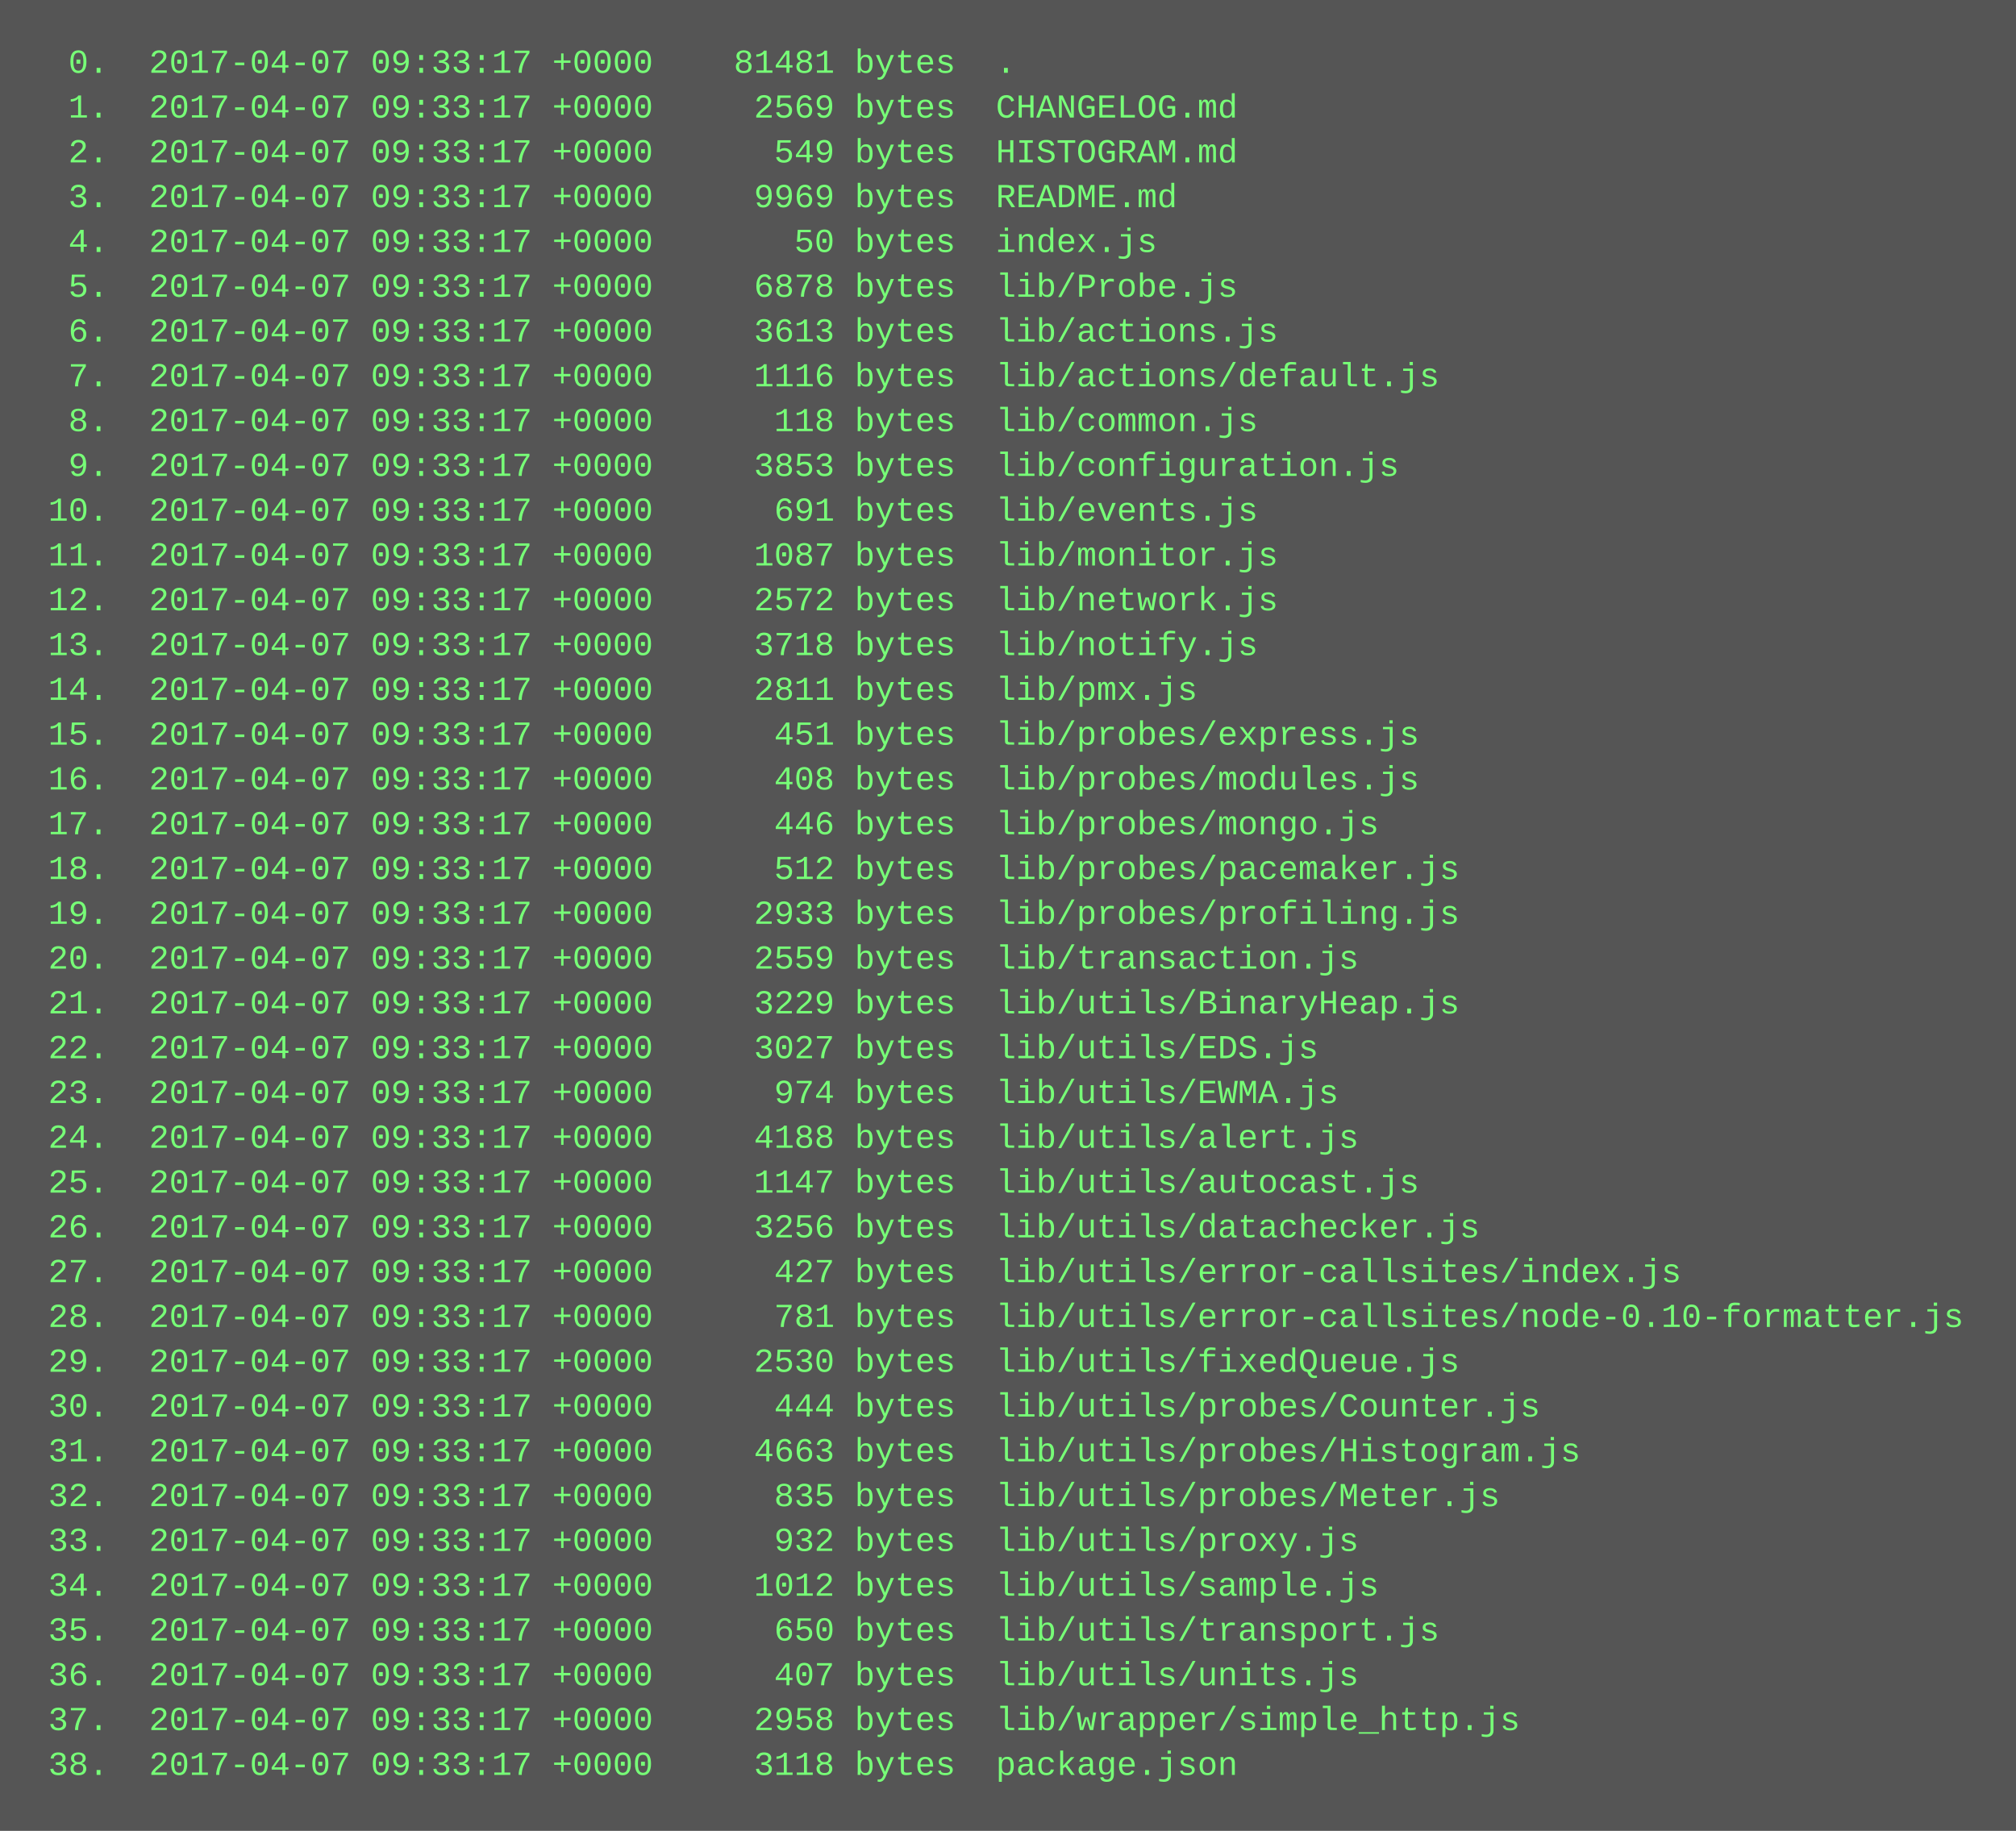
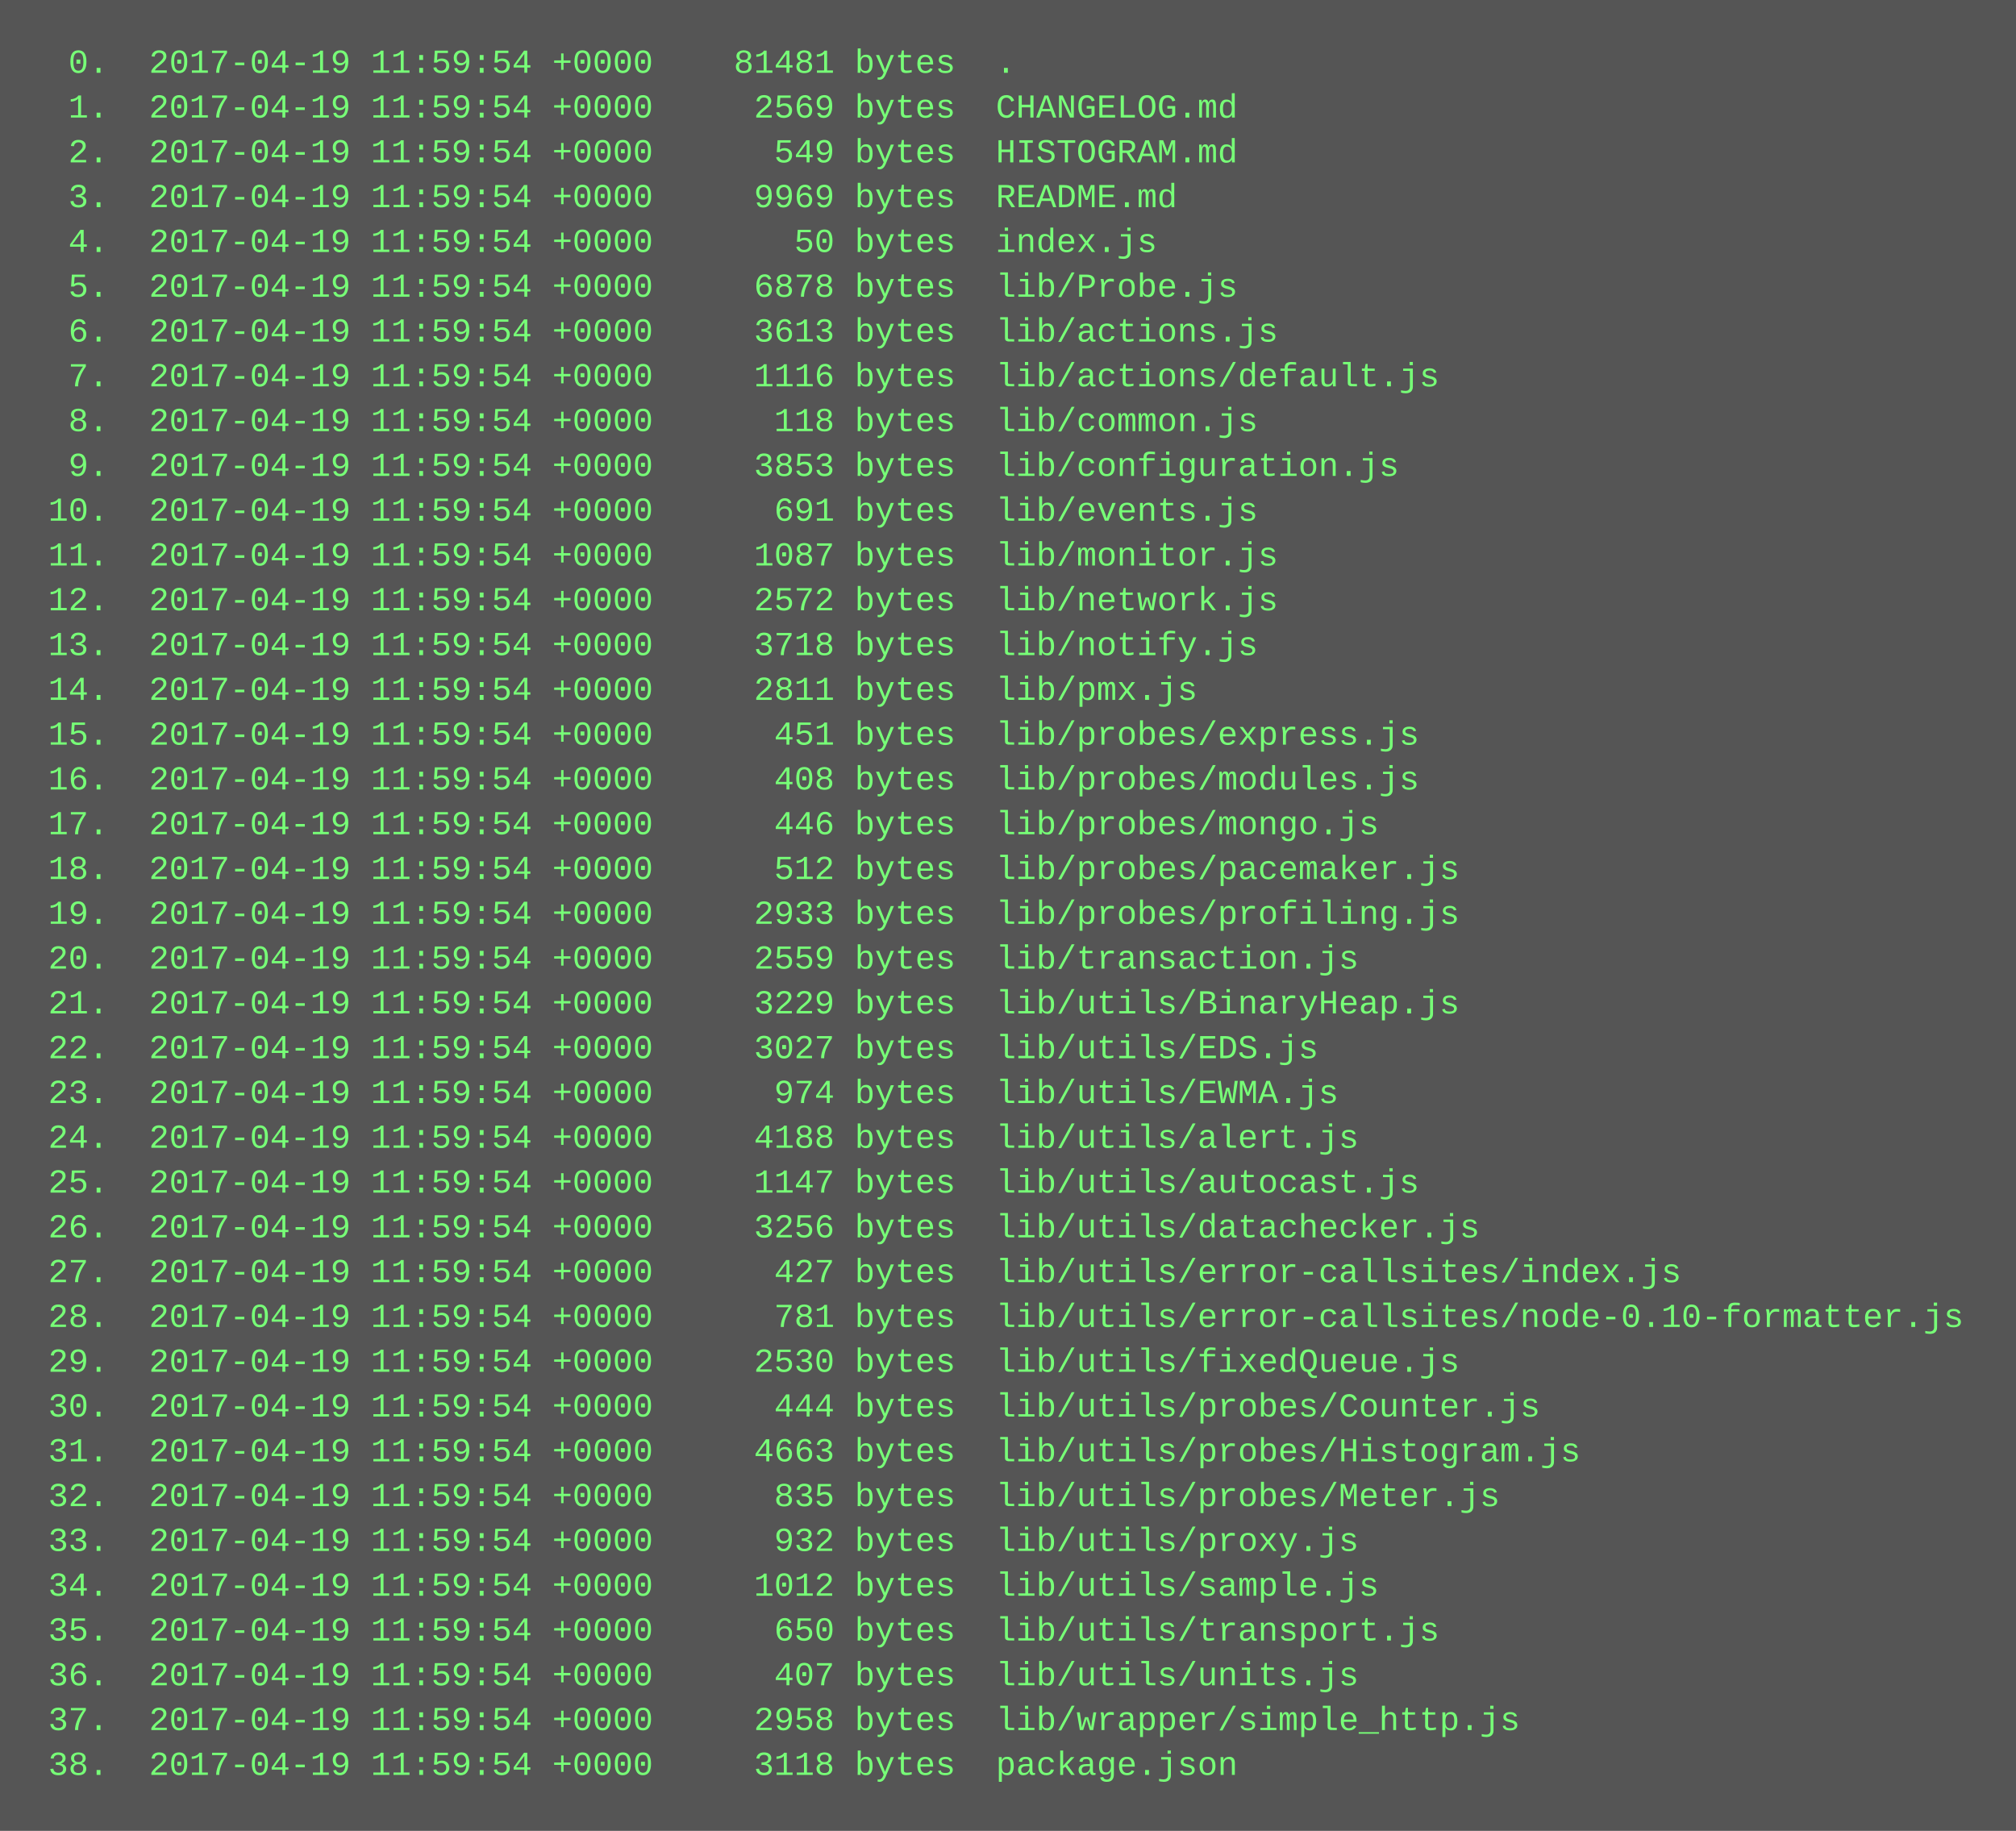
<svg xmlns="http://www.w3.org/2000/svg" height="654" width="720">
  <rect height="654" fill="#555" width="720" />
  <text fill="#7f7" font-family="Courier New" font-size="12" xml:space="preserve">
-     <tspan x="10" y="26">  0.  2017-04-07 09:33:17 +0000    81481 bytes  .</tspan>
-     <tspan x="10" y="42">  1.  2017-04-07 09:33:17 +0000     2569 bytes  CHANGELOG.md</tspan>
-     <tspan x="10" y="58">  2.  2017-04-07 09:33:17 +0000      549 bytes  HISTOGRAM.md</tspan>
-     <tspan x="10" y="74">  3.  2017-04-07 09:33:17 +0000     9969 bytes  README.md</tspan>
-     <tspan x="10" y="90">  4.  2017-04-07 09:33:17 +0000       50 bytes  index.js</tspan>
-     <tspan x="10" y="106">  5.  2017-04-07 09:33:17 +0000     6878 bytes  lib/Probe.js</tspan>
-     <tspan x="10" y="122">  6.  2017-04-07 09:33:17 +0000     3613 bytes  lib/actions.js</tspan>
-     <tspan x="10" y="138">  7.  2017-04-07 09:33:17 +0000     1116 bytes  lib/actions/default.js</tspan>
-     <tspan x="10" y="154">  8.  2017-04-07 09:33:17 +0000      118 bytes  lib/common.js</tspan>
-     <tspan x="10" y="170">  9.  2017-04-07 09:33:17 +0000     3853 bytes  lib/configuration.js</tspan>
-     <tspan x="10" y="186"> 10.  2017-04-07 09:33:17 +0000      691 bytes  lib/events.js</tspan>
-     <tspan x="10" y="202"> 11.  2017-04-07 09:33:17 +0000     1087 bytes  lib/monitor.js</tspan>
-     <tspan x="10" y="218"> 12.  2017-04-07 09:33:17 +0000     2572 bytes  lib/network.js</tspan>
-     <tspan x="10" y="234"> 13.  2017-04-07 09:33:17 +0000     3718 bytes  lib/notify.js</tspan>
-     <tspan x="10" y="250"> 14.  2017-04-07 09:33:17 +0000     2811 bytes  lib/pmx.js</tspan>
-     <tspan x="10" y="266"> 15.  2017-04-07 09:33:17 +0000      451 bytes  lib/probes/express.js</tspan>
-     <tspan x="10" y="282"> 16.  2017-04-07 09:33:17 +0000      408 bytes  lib/probes/modules.js</tspan>
-     <tspan x="10" y="298"> 17.  2017-04-07 09:33:17 +0000      446 bytes  lib/probes/mongo.js</tspan>
-     <tspan x="10" y="314"> 18.  2017-04-07 09:33:17 +0000      512 bytes  lib/probes/pacemaker.js</tspan>
-     <tspan x="10" y="330"> 19.  2017-04-07 09:33:17 +0000     2933 bytes  lib/probes/profiling.js</tspan>
-     <tspan x="10" y="346"> 20.  2017-04-07 09:33:17 +0000     2559 bytes  lib/transaction.js</tspan>
-     <tspan x="10" y="362"> 21.  2017-04-07 09:33:17 +0000     3229 bytes  lib/utils/BinaryHeap.js</tspan>
-     <tspan x="10" y="378"> 22.  2017-04-07 09:33:17 +0000     3027 bytes  lib/utils/EDS.js</tspan>
-     <tspan x="10" y="394"> 23.  2017-04-07 09:33:17 +0000      974 bytes  lib/utils/EWMA.js</tspan>
-     <tspan x="10" y="410"> 24.  2017-04-07 09:33:17 +0000     4188 bytes  lib/utils/alert.js</tspan>
-     <tspan x="10" y="426"> 25.  2017-04-07 09:33:17 +0000     1147 bytes  lib/utils/autocast.js</tspan>
-     <tspan x="10" y="442"> 26.  2017-04-07 09:33:17 +0000     3256 bytes  lib/utils/datachecker.js</tspan>
-     <tspan x="10" y="458"> 27.  2017-04-07 09:33:17 +0000      427 bytes  lib/utils/error-callsites/index.js</tspan>
-     <tspan x="10" y="474"> 28.  2017-04-07 09:33:17 +0000      781 bytes  lib/utils/error-callsites/node-0.10-formatter.js</tspan>
-     <tspan x="10" y="490"> 29.  2017-04-07 09:33:17 +0000     2530 bytes  lib/utils/fixedQueue.js</tspan>
-     <tspan x="10" y="506"> 30.  2017-04-07 09:33:17 +0000      444 bytes  lib/utils/probes/Counter.js</tspan>
-     <tspan x="10" y="522"> 31.  2017-04-07 09:33:17 +0000     4663 bytes  lib/utils/probes/Histogram.js</tspan>
-     <tspan x="10" y="538"> 32.  2017-04-07 09:33:17 +0000      835 bytes  lib/utils/probes/Meter.js</tspan>
-     <tspan x="10" y="554"> 33.  2017-04-07 09:33:17 +0000      932 bytes  lib/utils/proxy.js</tspan>
-     <tspan x="10" y="570"> 34.  2017-04-07 09:33:17 +0000     1012 bytes  lib/utils/sample.js</tspan>
-     <tspan x="10" y="586"> 35.  2017-04-07 09:33:17 +0000      650 bytes  lib/utils/transport.js</tspan>
-     <tspan x="10" y="602"> 36.  2017-04-07 09:33:17 +0000      407 bytes  lib/utils/units.js</tspan>
-     <tspan x="10" y="618"> 37.  2017-04-07 09:33:17 +0000     2958 bytes  lib/wrapper/simple_http.js</tspan>
-     <tspan x="10" y="634"> 38.  2017-04-07 09:33:17 +0000     3118 bytes  package.json</tspan>
+     <tspan x="10" y="26">  0.  2017-04-19 11:59:54 +0000    81481 bytes  .</tspan>
+     <tspan x="10" y="42">  1.  2017-04-19 11:59:54 +0000     2569 bytes  CHANGELOG.md</tspan>
+     <tspan x="10" y="58">  2.  2017-04-19 11:59:54 +0000      549 bytes  HISTOGRAM.md</tspan>
+     <tspan x="10" y="74">  3.  2017-04-19 11:59:54 +0000     9969 bytes  README.md</tspan>
+     <tspan x="10" y="90">  4.  2017-04-19 11:59:54 +0000       50 bytes  index.js</tspan>
+     <tspan x="10" y="106">  5.  2017-04-19 11:59:54 +0000     6878 bytes  lib/Probe.js</tspan>
+     <tspan x="10" y="122">  6.  2017-04-19 11:59:54 +0000     3613 bytes  lib/actions.js</tspan>
+     <tspan x="10" y="138">  7.  2017-04-19 11:59:54 +0000     1116 bytes  lib/actions/default.js</tspan>
+     <tspan x="10" y="154">  8.  2017-04-19 11:59:54 +0000      118 bytes  lib/common.js</tspan>
+     <tspan x="10" y="170">  9.  2017-04-19 11:59:54 +0000     3853 bytes  lib/configuration.js</tspan>
+     <tspan x="10" y="186"> 10.  2017-04-19 11:59:54 +0000      691 bytes  lib/events.js</tspan>
+     <tspan x="10" y="202"> 11.  2017-04-19 11:59:54 +0000     1087 bytes  lib/monitor.js</tspan>
+     <tspan x="10" y="218"> 12.  2017-04-19 11:59:54 +0000     2572 bytes  lib/network.js</tspan>
+     <tspan x="10" y="234"> 13.  2017-04-19 11:59:54 +0000     3718 bytes  lib/notify.js</tspan>
+     <tspan x="10" y="250"> 14.  2017-04-19 11:59:54 +0000     2811 bytes  lib/pmx.js</tspan>
+     <tspan x="10" y="266"> 15.  2017-04-19 11:59:54 +0000      451 bytes  lib/probes/express.js</tspan>
+     <tspan x="10" y="282"> 16.  2017-04-19 11:59:54 +0000      408 bytes  lib/probes/modules.js</tspan>
+     <tspan x="10" y="298"> 17.  2017-04-19 11:59:54 +0000      446 bytes  lib/probes/mongo.js</tspan>
+     <tspan x="10" y="314"> 18.  2017-04-19 11:59:54 +0000      512 bytes  lib/probes/pacemaker.js</tspan>
+     <tspan x="10" y="330"> 19.  2017-04-19 11:59:54 +0000     2933 bytes  lib/probes/profiling.js</tspan>
+     <tspan x="10" y="346"> 20.  2017-04-19 11:59:54 +0000     2559 bytes  lib/transaction.js</tspan>
+     <tspan x="10" y="362"> 21.  2017-04-19 11:59:54 +0000     3229 bytes  lib/utils/BinaryHeap.js</tspan>
+     <tspan x="10" y="378"> 22.  2017-04-19 11:59:54 +0000     3027 bytes  lib/utils/EDS.js</tspan>
+     <tspan x="10" y="394"> 23.  2017-04-19 11:59:54 +0000      974 bytes  lib/utils/EWMA.js</tspan>
+     <tspan x="10" y="410"> 24.  2017-04-19 11:59:54 +0000     4188 bytes  lib/utils/alert.js</tspan>
+     <tspan x="10" y="426"> 25.  2017-04-19 11:59:54 +0000     1147 bytes  lib/utils/autocast.js</tspan>
+     <tspan x="10" y="442"> 26.  2017-04-19 11:59:54 +0000     3256 bytes  lib/utils/datachecker.js</tspan>
+     <tspan x="10" y="458"> 27.  2017-04-19 11:59:54 +0000      427 bytes  lib/utils/error-callsites/index.js</tspan>
+     <tspan x="10" y="474"> 28.  2017-04-19 11:59:54 +0000      781 bytes  lib/utils/error-callsites/node-0.10-formatter.js</tspan>
+     <tspan x="10" y="490"> 29.  2017-04-19 11:59:54 +0000     2530 bytes  lib/utils/fixedQueue.js</tspan>
+     <tspan x="10" y="506"> 30.  2017-04-19 11:59:54 +0000      444 bytes  lib/utils/probes/Counter.js</tspan>
+     <tspan x="10" y="522"> 31.  2017-04-19 11:59:54 +0000     4663 bytes  lib/utils/probes/Histogram.js</tspan>
+     <tspan x="10" y="538"> 32.  2017-04-19 11:59:54 +0000      835 bytes  lib/utils/probes/Meter.js</tspan>
+     <tspan x="10" y="554"> 33.  2017-04-19 11:59:54 +0000      932 bytes  lib/utils/proxy.js</tspan>
+     <tspan x="10" y="570"> 34.  2017-04-19 11:59:54 +0000     1012 bytes  lib/utils/sample.js</tspan>
+     <tspan x="10" y="586"> 35.  2017-04-19 11:59:54 +0000      650 bytes  lib/utils/transport.js</tspan>
+     <tspan x="10" y="602"> 36.  2017-04-19 11:59:54 +0000      407 bytes  lib/utils/units.js</tspan>
+     <tspan x="10" y="618"> 37.  2017-04-19 11:59:54 +0000     2958 bytes  lib/wrapper/simple_http.js</tspan>
+     <tspan x="10" y="634"> 38.  2017-04-19 11:59:54 +0000     3118 bytes  package.json</tspan>
  </text>
</svg>
